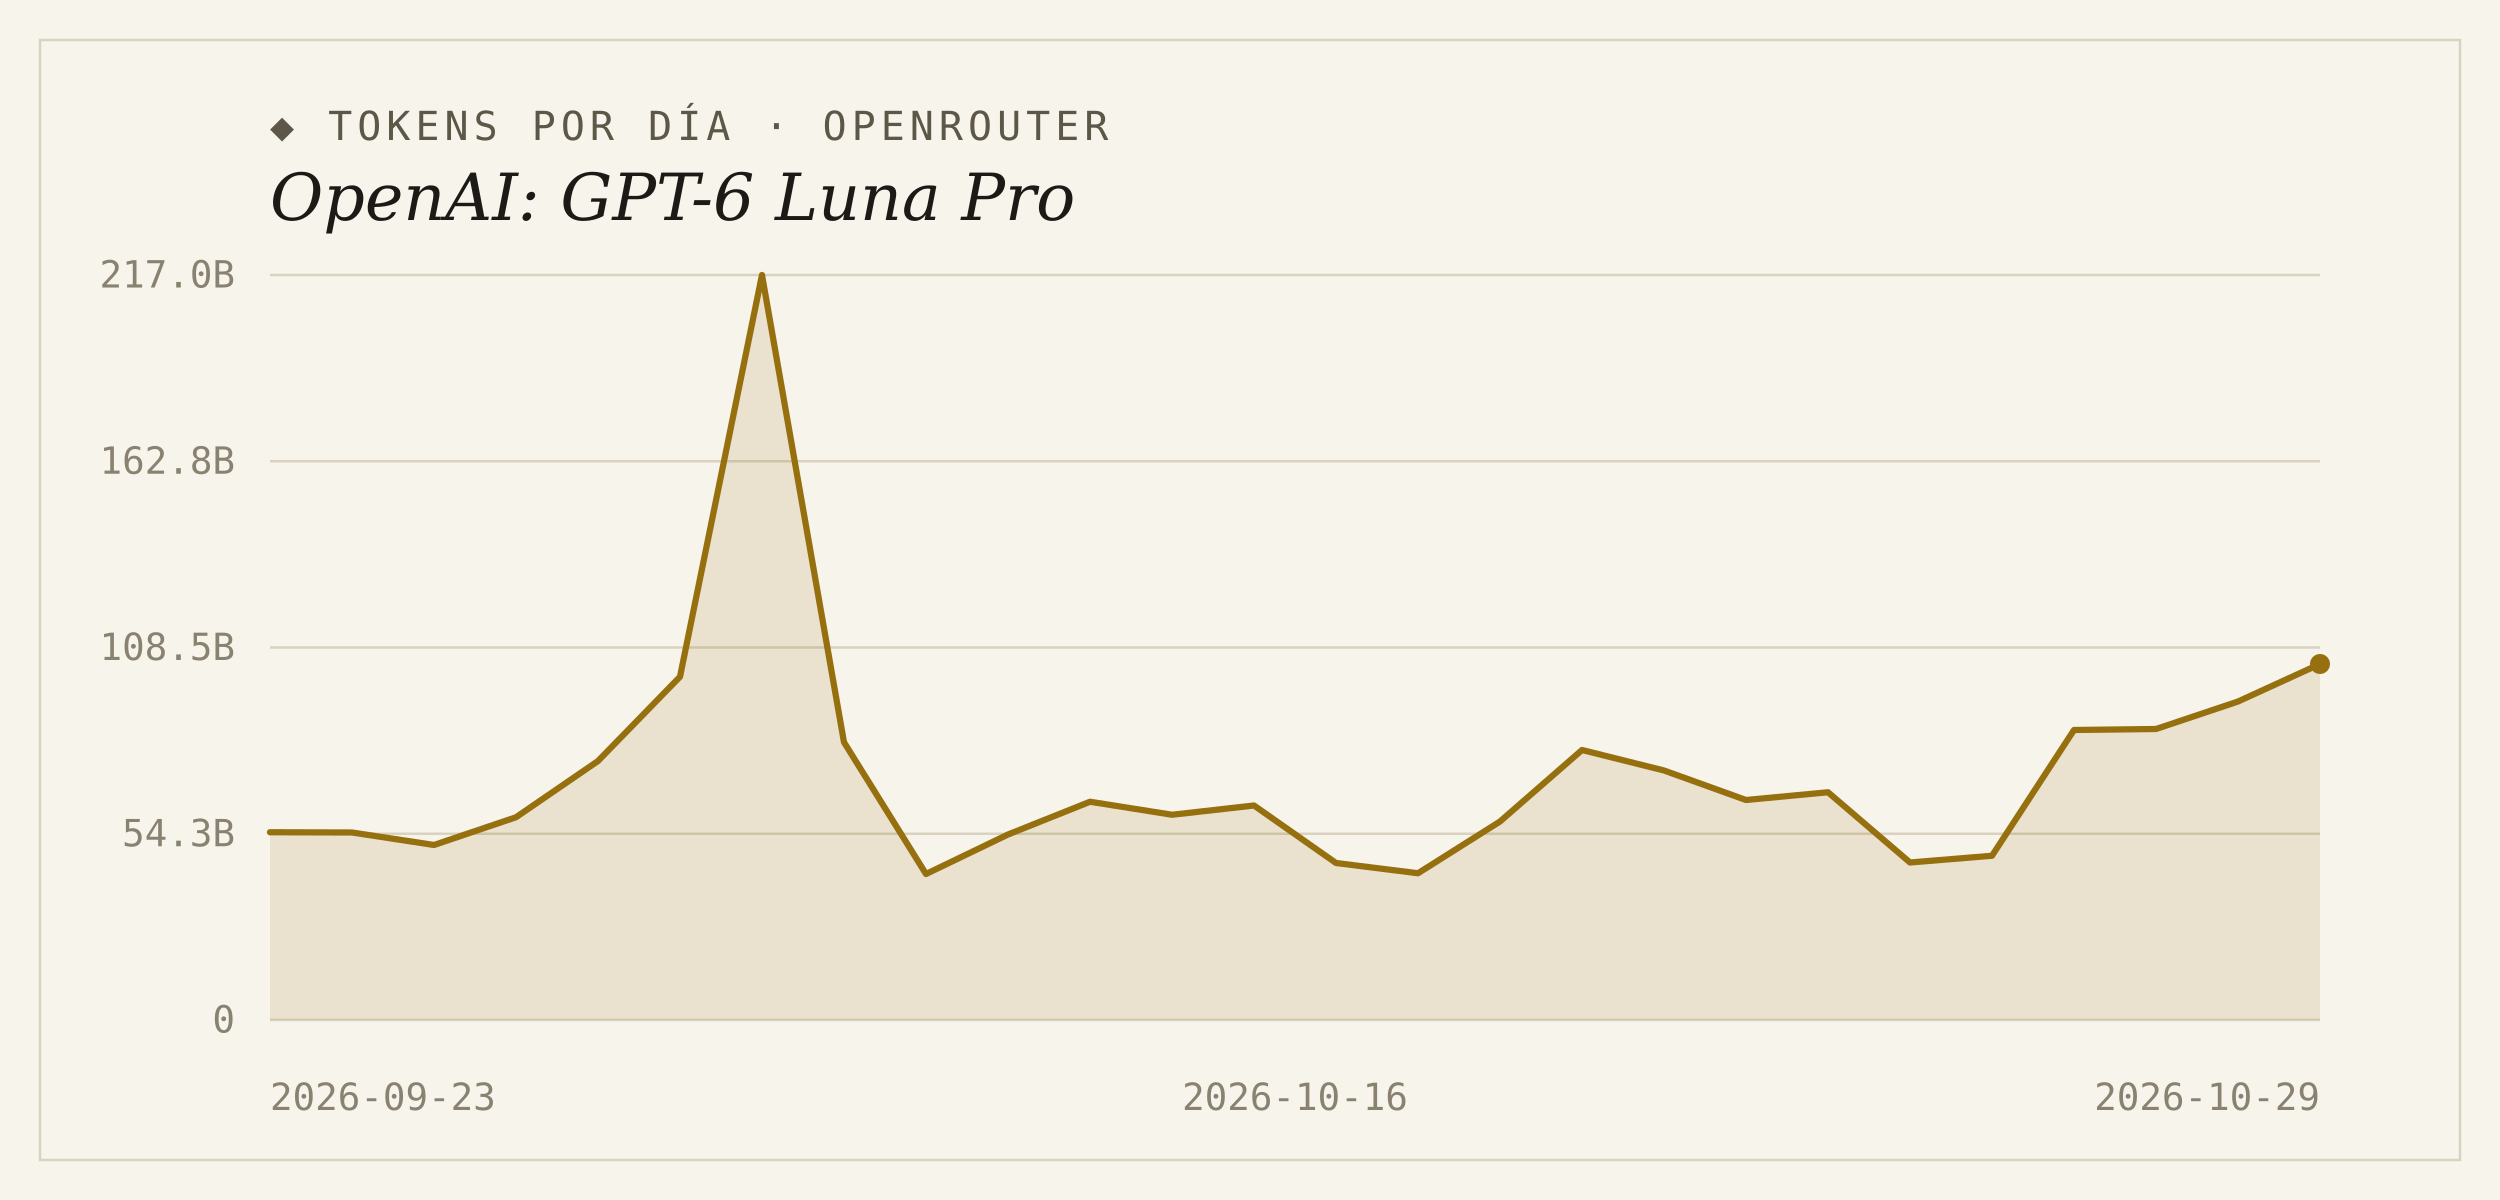
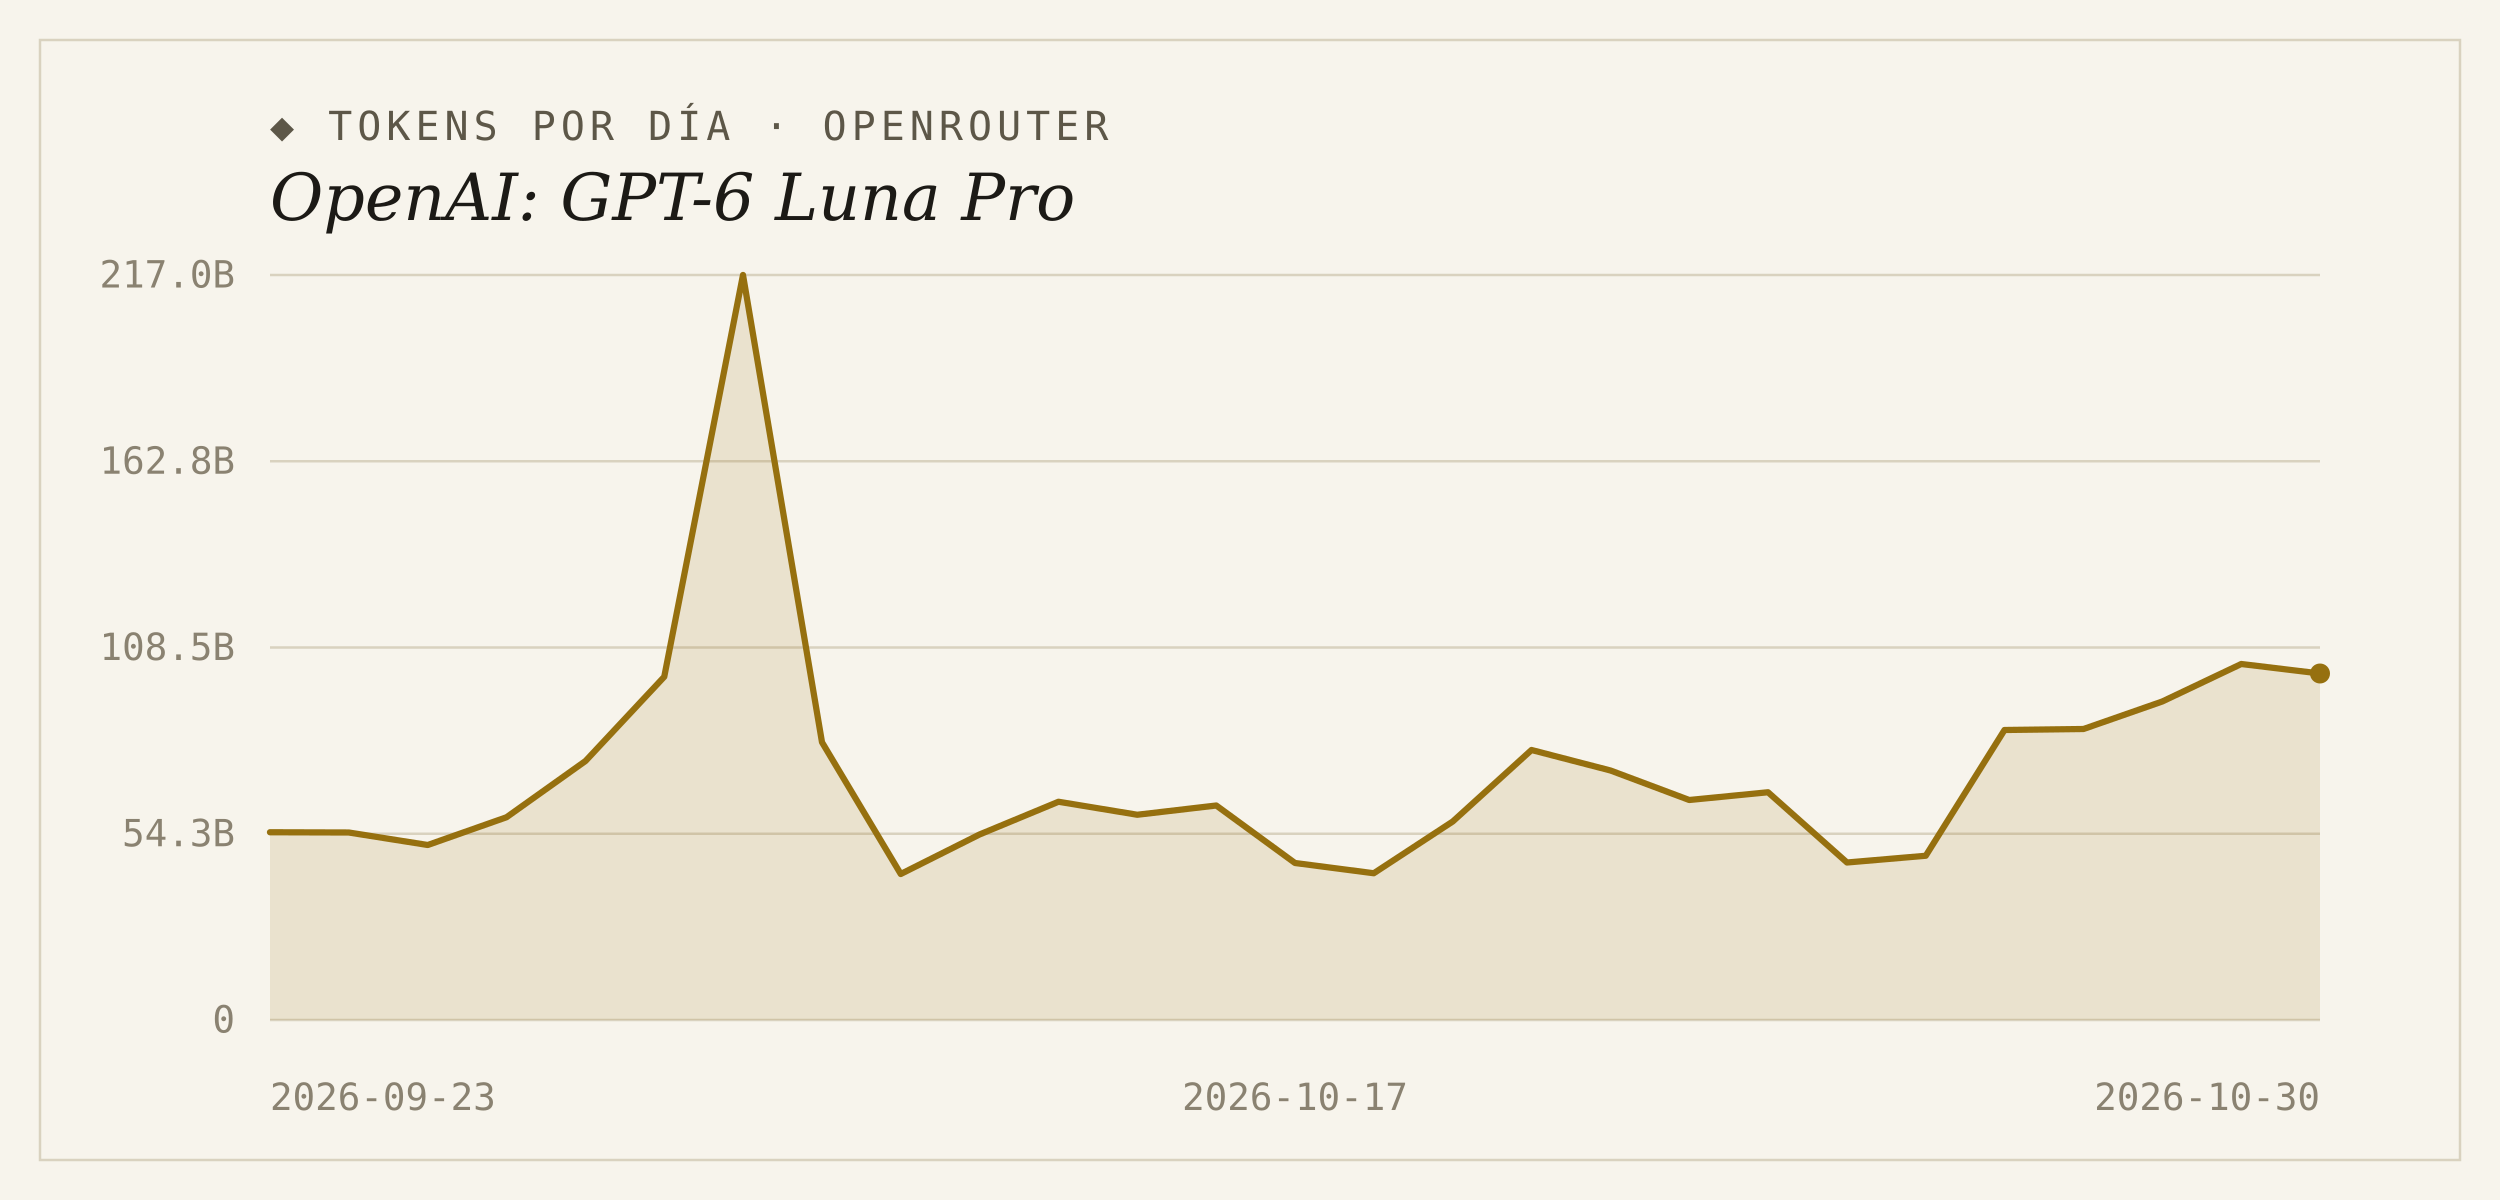
<svg xmlns="http://www.w3.org/2000/svg" width="1000" height="480" viewBox="0 0 1000 480">
  <rect width="1000" height="480" fill="#f7f4ec" />
  <rect x="16" y="16" width="968" height="448" fill="none" stroke="#d9d2bf" stroke-width="1" />
  <text x="108" y="56" font-family="'DejaVu Sans Mono', Consolas, monospace" font-size="16" letter-spacing="2" fill="#5d5748">◆ TOKENS POR DÍA · OPENROUTER</text>
  <text x="108" y="88" font-family="Georgia, 'DejaVu Serif', serif" font-size="26" font-style="italic" fill="#1c1a16">OpenAI: GPT-6 Luna Pro</text>
  <line x1="108" y1="408.0" x2="928" y2="408.0" stroke="#d9d2bf" stroke-width="1" />
  <text x="94" y="413" text-anchor="end" font-family="'DejaVu Sans Mono', Consolas, monospace" font-size="15" fill="#8a8271">0</text>
  <line x1="108" y1="333.5" x2="928" y2="333.5" stroke="#d9d2bf" stroke-width="1" />
  <text x="94" y="338.5" text-anchor="end" font-family="'DejaVu Sans Mono', Consolas, monospace" font-size="15" fill="#8a8271">54.3B</text>
  <line x1="108" y1="259.0" x2="928" y2="259.0" stroke="#d9d2bf" stroke-width="1" />
  <text x="94" y="264" text-anchor="end" font-family="'DejaVu Sans Mono', Consolas, monospace" font-size="15" fill="#8a8271">108.5B</text>
  <line x1="108" y1="184.5" x2="928" y2="184.5" stroke="#d9d2bf" stroke-width="1" />
  <text x="94" y="189.5" text-anchor="end" font-family="'DejaVu Sans Mono', Consolas, monospace" font-size="15" fill="#8a8271">162.8B</text>
  <line x1="108" y1="110.0" x2="928" y2="110.0" stroke="#d9d2bf" stroke-width="1" />
  <text x="94" y="115" text-anchor="end" font-family="'DejaVu Sans Mono', Consolas, monospace" font-size="15" fill="#8a8271">217.0B</text>
-   <path d="M 108,408.0 L 108.0,332.9 L 140.8,333.0 L 173.6,338.0 L 206.4,326.9 L 239.2,304.4 L 272.0,270.7 L 304.8,110.0 L 337.6,296.9 L 370.4,349.6 L 403.2,333.8 L 436.0,320.7 L 468.8,325.9 L 501.6,322.2 L 534.4,345.2 L 567.2,349.3 L 600.0,328.6 L 632.8,300.0 L 665.6,308.2 L 698.4,320.0 L 731.2,316.9 L 764.0,345.0 L 796.8,342.3 L 829.6,292.0 L 862.4,291.6 L 895.2,280.6 L 928.0,265.6 L 928.0,408.0 Z" fill="#96700f" fill-opacity="0.14" />
-   <polyline points="108.0,332.9 140.8,333.0 173.6,338.0 206.4,326.9 239.2,304.4 272.0,270.7 304.8,110.0 337.6,296.9 370.4,349.6 403.2,333.8 436.0,320.7 468.8,325.9 501.6,322.2 534.4,345.2 567.2,349.3 600.0,328.6 632.8,300.0 665.6,308.2 698.4,320.0 731.2,316.9 764.0,345.0 796.8,342.3 829.6,292.0 862.4,291.6 895.2,280.6 928.0,265.6" fill="none" stroke="#96700f" stroke-width="2.5" stroke-linejoin="round" stroke-linecap="round" />
-   <circle cx="928.0" cy="265.6" r="4" fill="#96700f" />
+   <path d="M 108,408.0 L 108.0,332.9 L 139.5,333.0 L 171.1,338.0 L 202.6,326.9 L 234.2,304.4 L 265.7,270.7 L 297.2,110.0 L 328.8,296.9 L 360.3,349.6 L 391.8,333.8 L 423.4,320.7 L 454.9,325.9 L 486.5,322.2 L 518.0,345.2 L 549.5,349.3 L 581.1,328.6 L 612.6,300.0 L 644.2,308.2 L 675.7,320.0 L 707.2,316.9 L 738.8,345.0 L 770.3,342.3 L 801.8,292.0 L 833.4,291.6 L 864.9,280.6 L 896.5,265.6 L 928.0,269.4 L 928.0,408.0 Z" fill="#96700f" fill-opacity="0.14" />
+   <polyline points="108.0,332.9 139.5,333.0 171.1,338.0 202.6,326.9 234.2,304.4 265.7,270.7 297.2,110.0 328.8,296.9 360.3,349.6 391.8,333.8 423.4,320.7 454.9,325.9 486.5,322.2 518.0,345.2 549.5,349.3 581.1,328.6 612.6,300.0 644.2,308.2 675.7,320.0 707.2,316.9 738.8,345.0 770.3,342.3 801.8,292.0 833.4,291.6 864.9,280.6 896.5,265.6 928.0,269.4" fill="none" stroke="#96700f" stroke-width="2.5" stroke-linejoin="round" stroke-linecap="round" />
+   <circle cx="928.0" cy="269.4" r="4" fill="#96700f" />
  <text x="108" y="444" text-anchor="start" font-family="'DejaVu Sans Mono', Consolas, monospace" font-size="15" fill="#8a8271">2026-09-23</text>
-   <text x="518" y="444" text-anchor="middle" font-family="'DejaVu Sans Mono', Consolas, monospace" font-size="15" fill="#8a8271">2026-10-16</text>
-   <text x="928" y="444" text-anchor="end" font-family="'DejaVu Sans Mono', Consolas, monospace" font-size="15" fill="#8a8271">2026-10-29</text>
+   <text x="518" y="444" text-anchor="middle" font-family="'DejaVu Sans Mono', Consolas, monospace" font-size="15" fill="#8a8271">2026-10-17</text>
+   <text x="928" y="444" text-anchor="end" font-family="'DejaVu Sans Mono', Consolas, monospace" font-size="15" fill="#8a8271">2026-10-30</text>
</svg>
